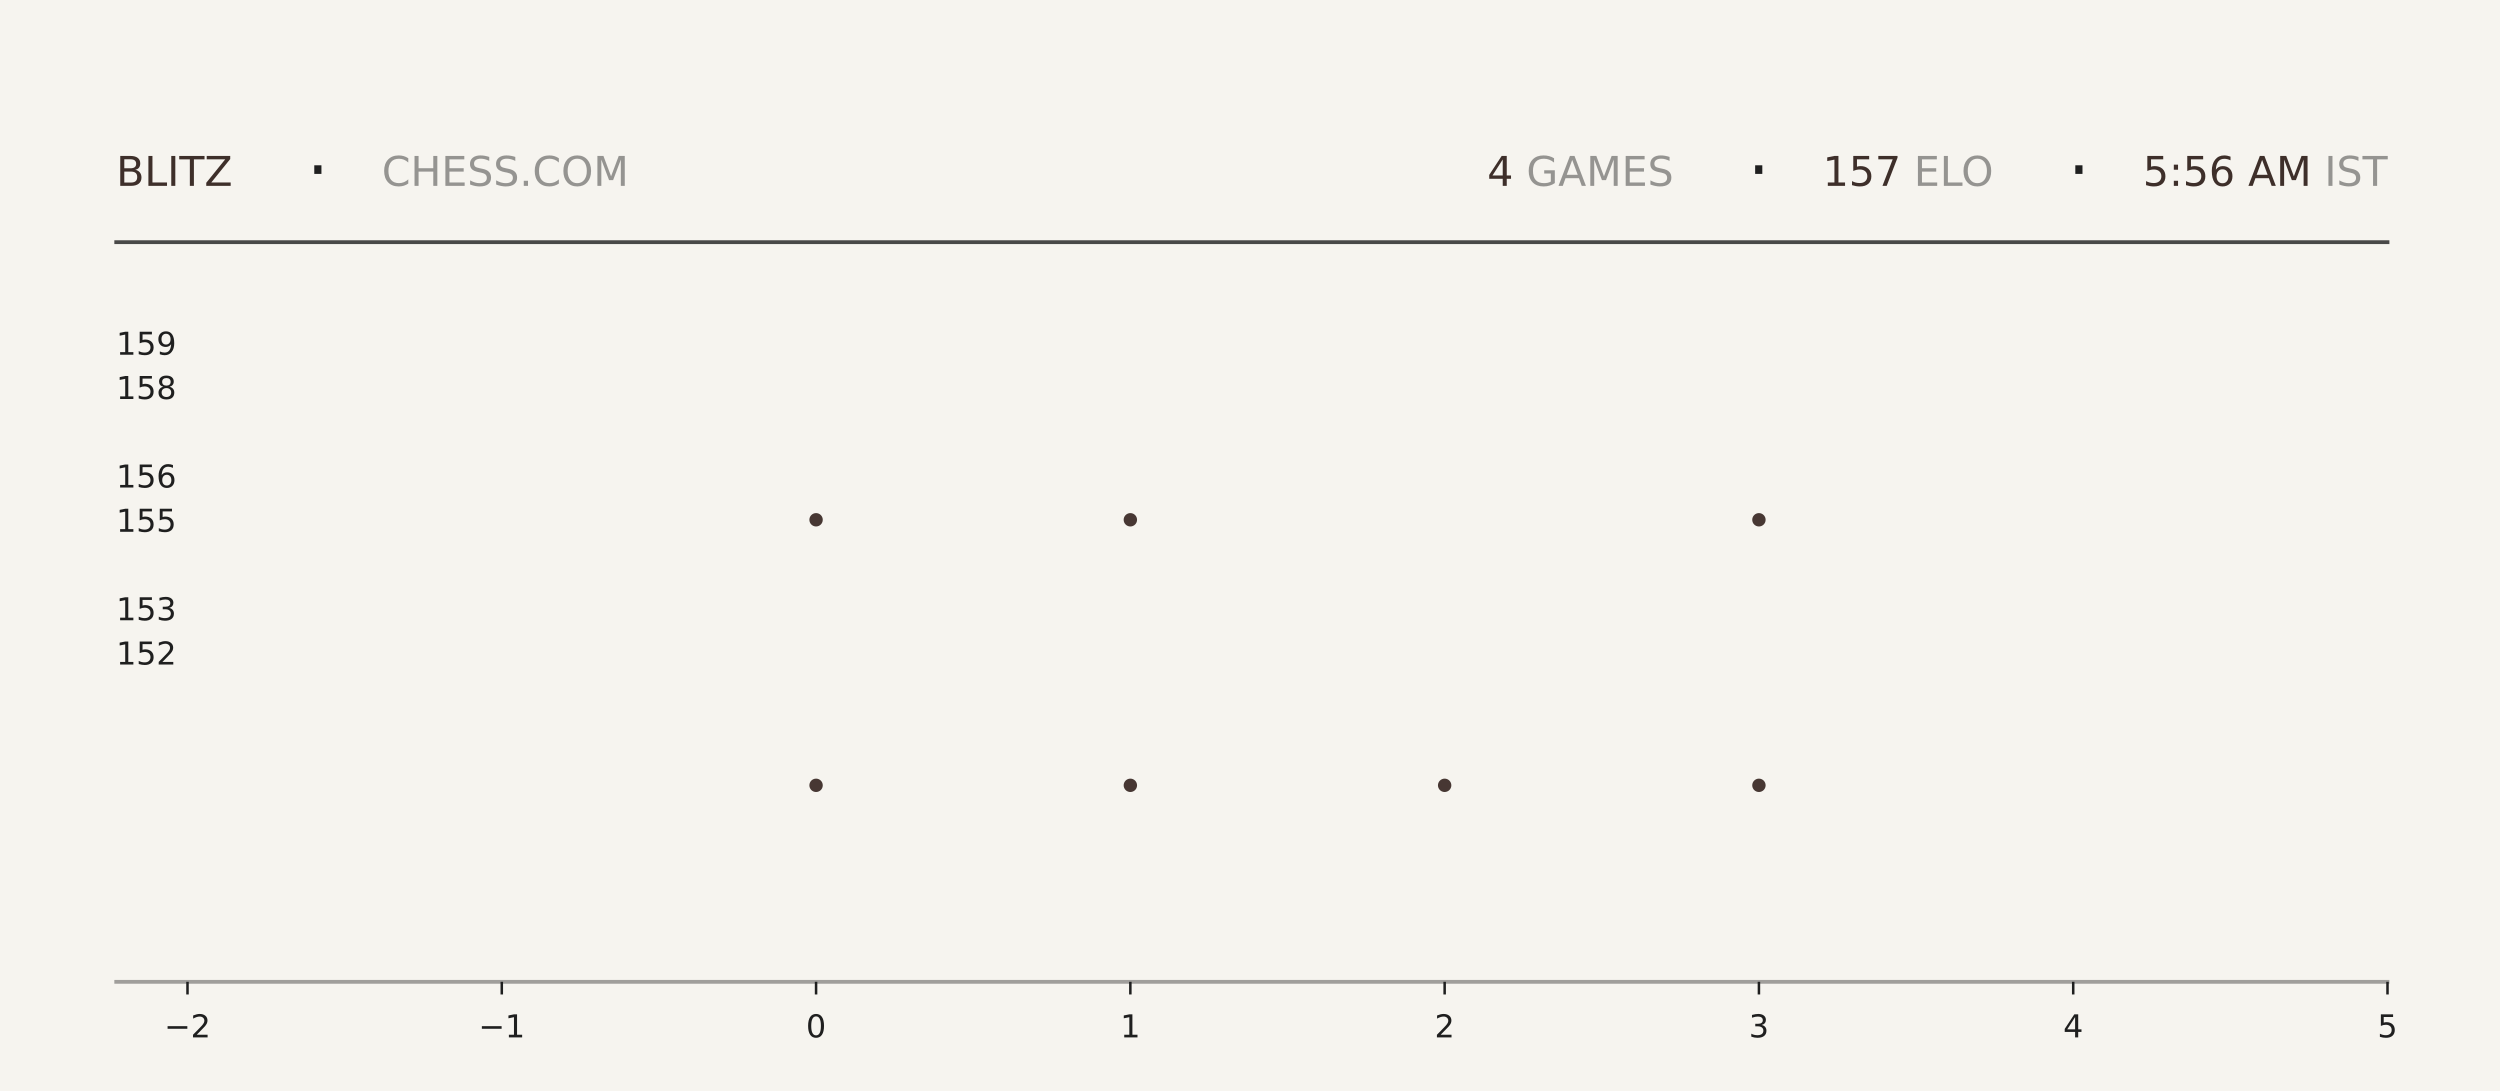
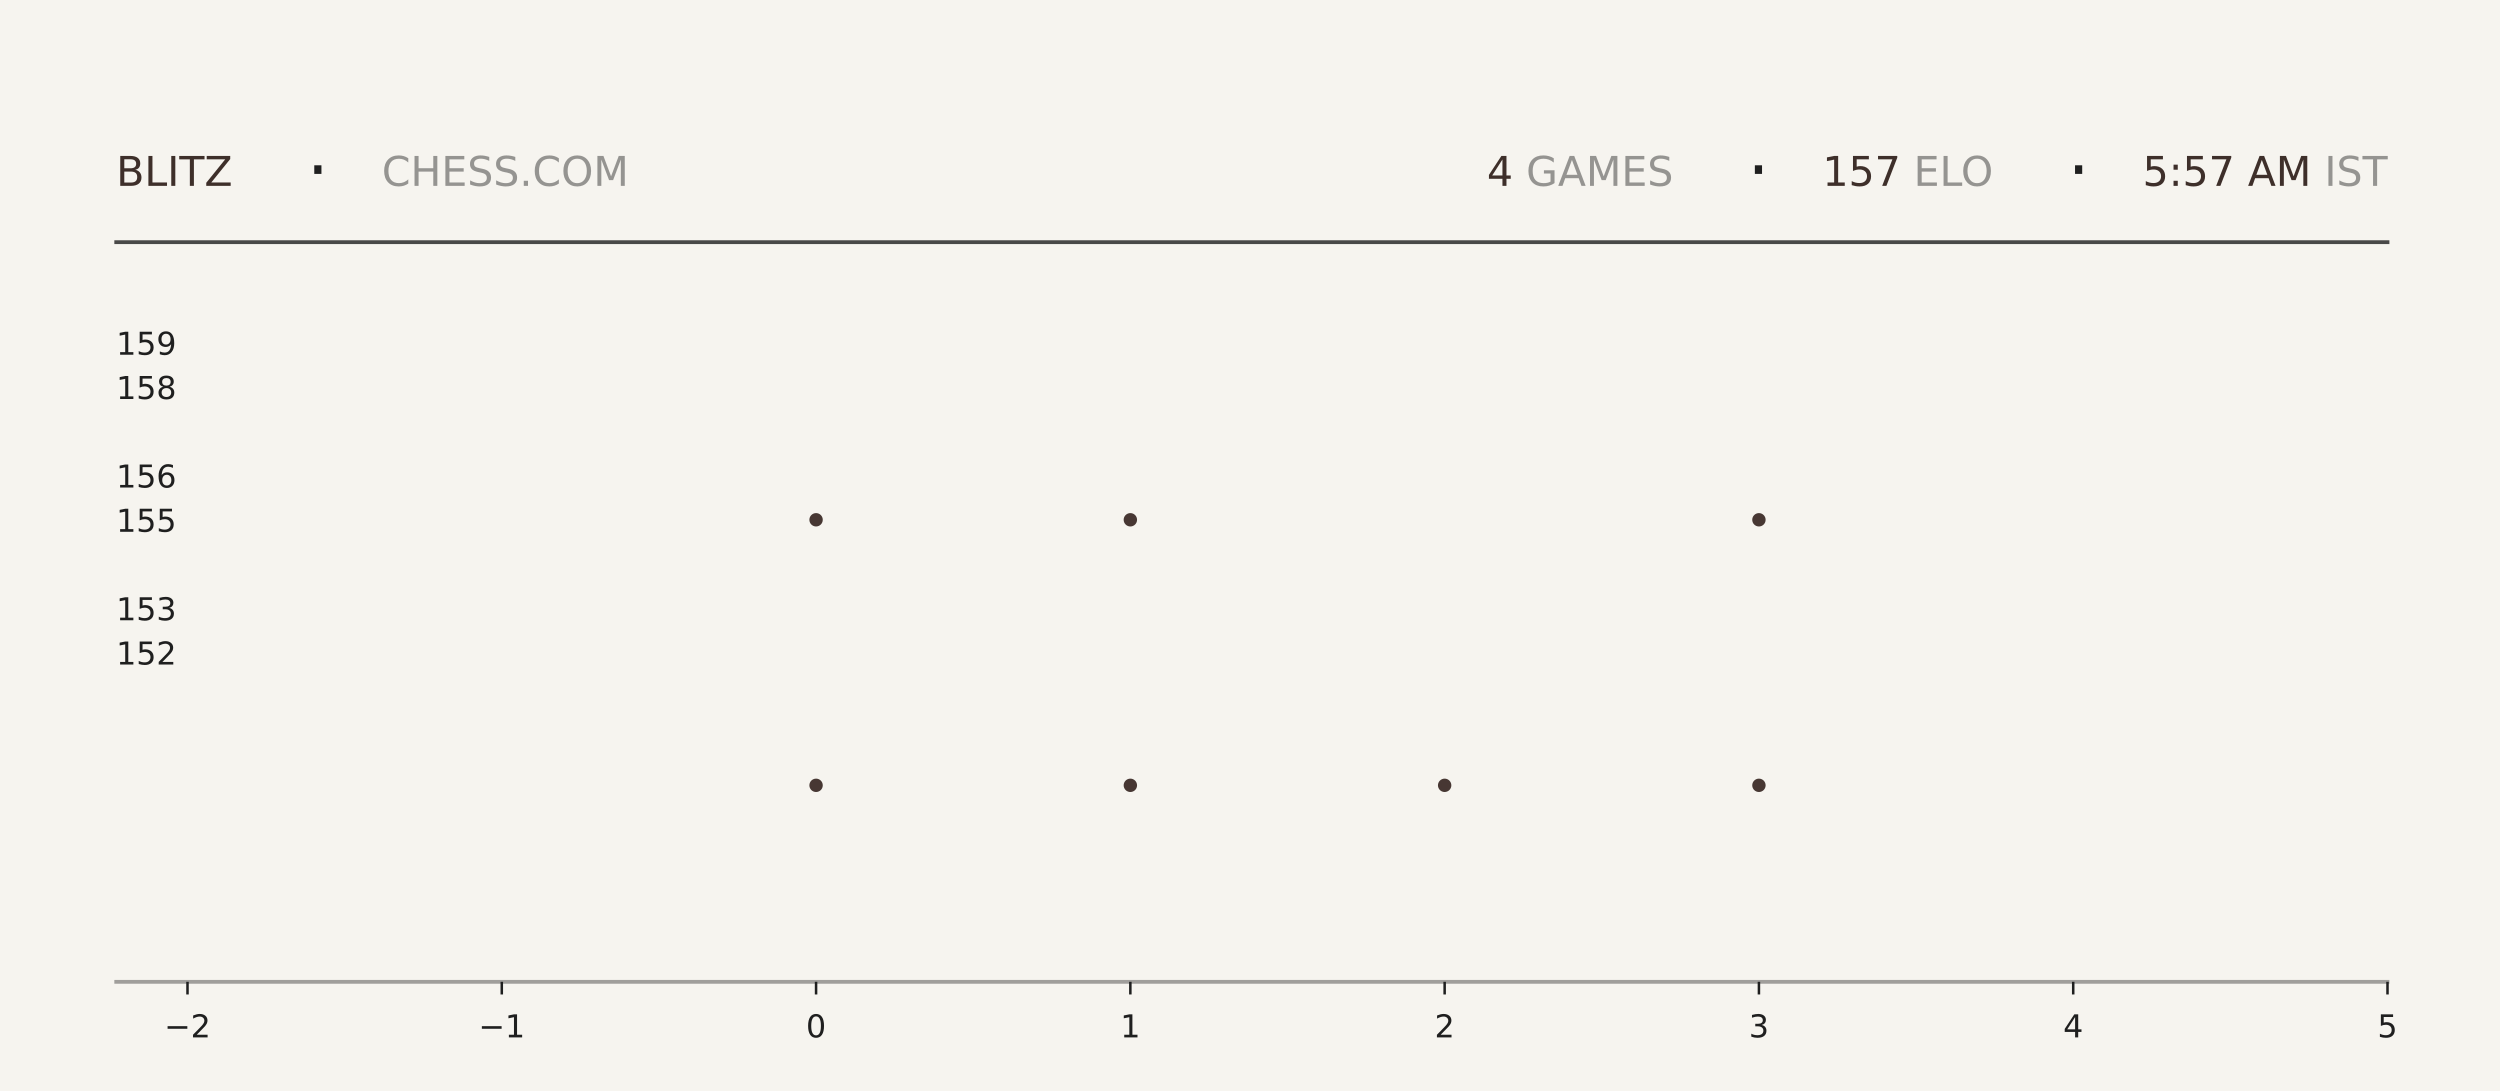
<svg xmlns="http://www.w3.org/2000/svg" xmlns:xlink="http://www.w3.org/1999/xlink" width="792pt" height="345.6pt" viewBox="0 0 792 345.6" version="1.1">
  <defs>
    <style type="text/css">*{stroke-linejoin: round; stroke-linecap: butt}</style>
  </defs>
  <g id="figure_1">
    <g id="patch_1">
      <path d="M 0 345.6  L 792 345.6  L 792 0  L 0 0  z " style="fill: #f6f4ef" />
    </g>
    <g id="axes_1">
      <g id="patch_2">
        <path d="M 59.4 311.04  L 756.36 311.04  L 756.36 103.68  L 59.4 103.68  z " style="fill: #f6f4ef" />
      </g>
      <g id="PathCollection_1">
        <defs>
-           <path id="m6d18ac2115" d="M 0 2.121  C 0.563 2.121 1.102 1.898 1.5 1.5  C 1.898 1.102 2.121 0.563 2.121 0  C 2.121 -0.563 1.898 -1.102 1.5 -1.5  C 1.102 -1.898 0.563 -2.121 0 -2.121  C -0.563 -2.121 -1.102 -1.898 -1.5 -1.5  C -1.898 -1.102 -2.121 -0.563 -2.121 0  C -2.121 0.563 -1.898 1.102 -1.5 1.5  C -1.102 1.898 -0.563 2.121 0 2.121  z " />
-         </defs>
-         <g clip-path="url(#p3a6fae820a)">
-           <use xlink:href="#m6d18ac2115" x="258.531" y="248.79" style="fill: #3e2f2a; fill-opacity: 0.95" />
-           <use xlink:href="#m6d18ac2115" x="258.531" y="164.668" style="fill: #3e2f2a; fill-opacity: 0.95" />
+           <path id="mb01e166e0c" d="M 0 2.121  C 0.563 2.121 1.102 1.898 1.5 1.5  C 1.898 1.102 2.121 0.563 2.121 0  C 2.121 -0.563 1.898 -1.102 1.5 -1.5  C 1.102 -1.898 0.563 -2.121 0 -2.121  C -0.563 -2.121 -1.102 -1.898 -1.5 -1.5  C -1.898 -1.102 -2.121 -0.563 -2.121 0  C -2.121 0.563 -1.898 1.102 -1.5 1.5  C -1.102 1.898 -0.563 2.121 0 2.121  z " />
+         </defs>
+         <g clip-path="url(#p7d4bc0c6fb)">
+           <use xlink:href="#mb01e166e0c" x="258.531" y="248.79" style="fill: #3e2f2a; fill-opacity: 0.95" />
+           <use xlink:href="#mb01e166e0c" x="258.531" y="164.668" style="fill: #3e2f2a; fill-opacity: 0.95" />
        </g>
      </g>
      <g id="PathCollection_2">
-         <g clip-path="url(#p3a6fae820a)">
-           <use xlink:href="#m6d18ac2115" x="358.097" y="248.79" style="fill: #3e2f2a; fill-opacity: 0.95" />
-           <use xlink:href="#m6d18ac2115" x="358.097" y="164.668" style="fill: #3e2f2a; fill-opacity: 0.95" />
-           <use xlink:href="#m6d18ac2115" x="358.097" y="80.547" style="fill: #3e2f2a; fill-opacity: 0.95" />
+         <g clip-path="url(#p7d4bc0c6fb)">
+           <use xlink:href="#mb01e166e0c" x="358.097" y="248.79" style="fill: #3e2f2a; fill-opacity: 0.95" />
+           <use xlink:href="#mb01e166e0c" x="358.097" y="164.668" style="fill: #3e2f2a; fill-opacity: 0.95" />
+           <use xlink:href="#mb01e166e0c" x="358.097" y="80.547" style="fill: #3e2f2a; fill-opacity: 0.95" />
        </g>
      </g>
      <g id="PathCollection_3">
-         <g clip-path="url(#p3a6fae820a)">
-           <use xlink:href="#m6d18ac2115" x="457.663" y="248.79" style="fill: #3e2f2a; fill-opacity: 0.95" />
+         <g clip-path="url(#p7d4bc0c6fb)">
+           <use xlink:href="#mb01e166e0c" x="457.663" y="248.79" style="fill: #3e2f2a; fill-opacity: 0.95" />
        </g>
      </g>
      <g id="PathCollection_4">
-         <g clip-path="url(#p3a6fae820a)">
-           <use xlink:href="#m6d18ac2115" x="557.229" y="248.79" style="fill: #3e2f2a; fill-opacity: 0.95" />
-           <use xlink:href="#m6d18ac2115" x="557.229" y="164.668" style="fill: #3e2f2a; fill-opacity: 0.95" />
-           <use xlink:href="#m6d18ac2115" x="557.229" y="80.547" style="fill: #3e2f2a; fill-opacity: 0.95" />
+         <g clip-path="url(#p7d4bc0c6fb)">
+           <use xlink:href="#mb01e166e0c" x="557.229" y="248.79" style="fill: #3e2f2a; fill-opacity: 0.95" />
+           <use xlink:href="#mb01e166e0c" x="557.229" y="164.668" style="fill: #3e2f2a; fill-opacity: 0.95" />
+           <use xlink:href="#mb01e166e0c" x="557.229" y="80.547" style="fill: #3e2f2a; fill-opacity: 0.95" />
        </g>
      </g>
      <g id="matplotlib.axis_1">
        <g id="xtick_1">
          <g id="line2d_1">
            <defs>
-               <path id="m8d9f1a22d5" d="M 0 0  L 0 4  " style="stroke: #1f1f1f; stroke-width: 0.8" />
+               <path id="m98d102e43b" d="M 0 0  L 0 4  " style="stroke: #1f1f1f; stroke-width: 0.8" />
            </defs>
            <g>
-               <use xlink:href="#m8d9f1a22d5" x="59.4" y="311.04" style="fill: #1f1f1f; stroke: #1f1f1f; stroke-width: 0.8" />
+               <use xlink:href="#m98d102e43b" x="59.4" y="311.04" style="fill: #1f1f1f; stroke: #1f1f1f; stroke-width: 0.8" />
            </g>
          </g>
          <g id="text_1">
            <g style="fill: #1f1f1f" transform="translate(52.02891 328.6384) scale(0.1 -0.1)">
              <defs>
                <path id="DejaVuSans-2212" d="M 678 2272  L 4684 2272  L 4684 1741  L 678 1741  L 678 2272  z " transform="scale(0.015625)" />
                <path id="DejaVuSans-32" d="M 1228 531  L 3431 531  L 3431 0  L 469 0  L 469 531  Q 828 903 1448 1529  Q 2069 2156 2228 2338  Q 2531 2678 2651 2914  Q 2772 3150 2772 3378  Q 2772 3750 2511 3984  Q 2250 4219 1831 4219  Q 1534 4219 1204 4116  Q 875 4013 500 3803  L 500 4441  Q 881 4594 1212 4672  Q 1544 4750 1819 4750  Q 2544 4750 2975 4387  Q 3406 4025 3406 3419  Q 3406 3131 3298 2873  Q 3191 2616 2906 2266  Q 2828 2175 2409 1742  Q 1991 1309 1228 531  z " transform="scale(0.015625)" />
              </defs>
              <use xlink:href="#DejaVuSans-2212" />
              <use xlink:href="#DejaVuSans-32" transform="translate(83.78906 0)" />
            </g>
          </g>
        </g>
        <g id="xtick_2">
          <g id="line2d_2">
            <g>
-               <use xlink:href="#m8d9f1a22d5" x="158.966" y="311.04" style="fill: #1f1f1f; stroke: #1f1f1f; stroke-width: 0.8" />
+               <use xlink:href="#m98d102e43b" x="158.966" y="311.04" style="fill: #1f1f1f; stroke: #1f1f1f; stroke-width: 0.8" />
            </g>
          </g>
          <g id="text_2">
            <g style="fill: #1f1f1f" transform="translate(151.5946 328.6384) scale(0.1 -0.1)">
              <defs>
                <path id="DejaVuSans-31" d="M 794 531  L 1825 531  L 1825 4091  L 703 3866  L 703 4441  L 1819 4666  L 2450 4666  L 2450 531  L 3481 531  L 3481 0  L 794 0  L 794 531  z " transform="scale(0.015625)" />
              </defs>
              <use xlink:href="#DejaVuSans-2212" />
              <use xlink:href="#DejaVuSans-31" transform="translate(83.78906 0)" />
            </g>
          </g>
        </g>
        <g id="xtick_3">
          <g id="line2d_3">
            <g>
-               <use xlink:href="#m8d9f1a22d5" x="258.531" y="311.04" style="fill: #1f1f1f; stroke: #1f1f1f; stroke-width: 0.8" />
+               <use xlink:href="#m98d102e43b" x="258.531" y="311.04" style="fill: #1f1f1f; stroke: #1f1f1f; stroke-width: 0.8" />
            </g>
          </g>
          <g id="text_3">
            <g style="fill: #1f1f1f" transform="translate(255.3502 328.6384) scale(0.1 -0.1)">
              <defs>
                <path id="DejaVuSans-30" d="M 2034 4250  Q 1547 4250 1301 3770  Q 1056 3291 1056 2328  Q 1056 1369 1301 889  Q 1547 409 2034 409  Q 2525 409 2770 889  Q 3016 1369 3016 2328  Q 3016 3291 2770 3770  Q 2525 4250 2034 4250  z M 2034 4750  Q 2819 4750 3233 4129  Q 3647 3509 3647 2328  Q 3647 1150 3233 529  Q 2819 -91 2034 -91  Q 1250 -91 836 529  Q 422 1150 422 2328  Q 422 3509 836 4129  Q 1250 4750 2034 4750  z " transform="scale(0.015625)" />
              </defs>
              <use xlink:href="#DejaVuSans-30" />
            </g>
          </g>
        </g>
        <g id="xtick_4">
          <g id="line2d_4">
            <g>
-               <use xlink:href="#m8d9f1a22d5" x="358.097" y="311.04" style="fill: #1f1f1f; stroke: #1f1f1f; stroke-width: 0.8" />
+               <use xlink:href="#m98d102e43b" x="358.097" y="311.04" style="fill: #1f1f1f; stroke: #1f1f1f; stroke-width: 0.8" />
            </g>
          </g>
          <g id="text_4">
            <g style="fill: #1f1f1f" transform="translate(354.9159 328.6384) scale(0.1 -0.1)">
              <use xlink:href="#DejaVuSans-31" />
            </g>
          </g>
        </g>
        <g id="xtick_5">
          <g id="line2d_5">
            <g>
-               <use xlink:href="#m8d9f1a22d5" x="457.663" y="311.04" style="fill: #1f1f1f; stroke: #1f1f1f; stroke-width: 0.8" />
+               <use xlink:href="#m98d102e43b" x="457.663" y="311.04" style="fill: #1f1f1f; stroke: #1f1f1f; stroke-width: 0.8" />
            </g>
          </g>
          <g id="text_5">
            <g style="fill: #1f1f1f" transform="translate(454.4816 328.6384) scale(0.1 -0.1)">
              <use xlink:href="#DejaVuSans-32" />
            </g>
          </g>
        </g>
        <g id="xtick_6">
          <g id="line2d_6">
            <g>
-               <use xlink:href="#m8d9f1a22d5" x="557.229" y="311.04" style="fill: #1f1f1f; stroke: #1f1f1f; stroke-width: 0.8" />
+               <use xlink:href="#m98d102e43b" x="557.229" y="311.04" style="fill: #1f1f1f; stroke: #1f1f1f; stroke-width: 0.8" />
            </g>
          </g>
          <g id="text_6">
            <g style="fill: #1f1f1f" transform="translate(554.0473 328.6384) scale(0.1 -0.1)">
              <defs>
                <path id="DejaVuSans-33" d="M 2597 2516  Q 3050 2419 3304 2112  Q 3559 1806 3559 1356  Q 3559 666 3084 287  Q 2609 -91 1734 -91  Q 1441 -91 1130 -33  Q 819 25 488 141  L 488 750  Q 750 597 1062 519  Q 1375 441 1716 441  Q 2309 441 2620 675  Q 2931 909 2931 1356  Q 2931 1769 2642 2001  Q 2353 2234 1838 2234  L 1294 2234  L 1294 2753  L 1863 2753  Q 2328 2753 2575 2939  Q 2822 3125 2822 3475  Q 2822 3834 2567 4026  Q 2313 4219 1838 4219  Q 1578 4219 1281 4162  Q 984 4106 628 3988  L 628 4550  Q 988 4650 1302 4700  Q 1616 4750 1894 4750  Q 2613 4750 3031 4423  Q 3450 4097 3450 3541  Q 3450 3153 3228 2886  Q 3006 2619 2597 2516  z " transform="scale(0.015625)" />
              </defs>
              <use xlink:href="#DejaVuSans-33" />
            </g>
          </g>
        </g>
        <g id="xtick_7">
          <g id="line2d_7">
            <g>
-               <use xlink:href="#m8d9f1a22d5" x="656.794" y="311.04" style="fill: #1f1f1f; stroke: #1f1f1f; stroke-width: 0.8" />
+               <use xlink:href="#m98d102e43b" x="656.794" y="311.04" style="fill: #1f1f1f; stroke: #1f1f1f; stroke-width: 0.8" />
            </g>
          </g>
          <g id="text_7">
            <g style="fill: #1f1f1f" transform="translate(653.613 328.6384) scale(0.1 -0.1)">
              <defs>
                <path id="DejaVuSans-34" d="M 2419 4116  L 825 1625  L 2419 1625  L 2419 4116  z M 2253 4666  L 3047 4666  L 3047 1625  L 3713 1625  L 3713 1100  L 3047 1100  L 3047 0  L 2419 0  L 2419 1100  L 313 1100  L 313 1709  L 2253 4666  z " transform="scale(0.015625)" />
              </defs>
              <use xlink:href="#DejaVuSans-34" />
            </g>
          </g>
        </g>
        <g id="xtick_8">
          <g id="line2d_8">
            <g>
-               <use xlink:href="#m8d9f1a22d5" x="756.36" y="311.04" style="fill: #1f1f1f; stroke: #1f1f1f; stroke-width: 0.8" />
+               <use xlink:href="#m98d102e43b" x="756.36" y="311.04" style="fill: #1f1f1f; stroke: #1f1f1f; stroke-width: 0.8" />
            </g>
          </g>
          <g id="text_8">
            <g style="fill: #1f1f1f" transform="translate(753.1788 328.6384) scale(0.1 -0.1)">
              <defs>
                <path id="DejaVuSans-35" d="M 691 4666  L 3169 4666  L 3169 4134  L 1269 4134  L 1269 2991  Q 1406 3038 1543 3061  Q 1681 3084 1819 3084  Q 2600 3084 3056 2656  Q 3513 2228 3513 1497  Q 3513 744 3044 326  Q 2575 -91 1722 -91  Q 1428 -91 1123 -41  Q 819 9 494 109  L 494 744  Q 775 591 1075 516  Q 1375 441 1709 441  Q 2250 441 2565 725  Q 2881 1009 2881 1497  Q 2881 1984 2565 2268  Q 2250 2553 1709 2553  Q 1456 2553 1204 2497  Q 953 2441 691 2322  L 691 4666  z " transform="scale(0.015625)" />
              </defs>
              <use xlink:href="#DejaVuSans-35" />
            </g>
          </g>
        </g>
      </g>
      <g id="matplotlib.axis_2">
        <g id="ytick_1">
          <g id="line2d_9" />
          <g id="text_9">
            <g style="fill: #1f1f1f" transform="translate(36.8125 210.5283) scale(0.1 -0.1)">
              <use xlink:href="#DejaVuSans-31" />
              <use xlink:href="#DejaVuSans-35" transform="translate(63.62305 0)" />
              <use xlink:href="#DejaVuSans-32" transform="translate(127.2461 0)" />
            </g>
          </g>
        </g>
        <g id="ytick_2">
          <g id="line2d_10" />
          <g id="text_10">
            <g style="fill: #1f1f1f" transform="translate(36.8125 196.508) scale(0.1 -0.1)">
              <use xlink:href="#DejaVuSans-31" />
              <use xlink:href="#DejaVuSans-35" transform="translate(63.62305 0)" />
              <use xlink:href="#DejaVuSans-33" transform="translate(127.2461 0)" />
            </g>
          </g>
        </g>
        <g id="ytick_3">
          <g id="line2d_11" />
          <g id="text_11">
            <g style="fill: #1f1f1f" transform="translate(36.8125 168.4675) scale(0.1 -0.1)">
              <use xlink:href="#DejaVuSans-31" />
              <use xlink:href="#DejaVuSans-35" transform="translate(63.62305 0)" />
              <use xlink:href="#DejaVuSans-35" transform="translate(127.2461 0)" />
            </g>
          </g>
        </g>
        <g id="ytick_4">
          <g id="line2d_12" />
          <g id="text_12">
            <g style="fill: #1f1f1f" transform="translate(36.8125 154.4472) scale(0.1 -0.1)">
              <defs>
                <path id="DejaVuSans-36" d="M 2113 2584  Q 1688 2584 1439 2293  Q 1191 2003 1191 1497  Q 1191 994 1439 701  Q 1688 409 2113 409  Q 2538 409 2786 701  Q 3034 994 3034 1497  Q 3034 2003 2786 2293  Q 2538 2584 2113 2584  z M 3366 4563  L 3366 3988  Q 3128 4100 2886 4159  Q 2644 4219 2406 4219  Q 1781 4219 1451 3797  Q 1122 3375 1075 2522  Q 1259 2794 1537 2939  Q 1816 3084 2150 3084  Q 2853 3084 3261 2657  Q 3669 2231 3669 1497  Q 3669 778 3244 343  Q 2819 -91 2113 -91  Q 1303 -91 875 529  Q 447 1150 447 2328  Q 447 3434 972 4092  Q 1497 4750 2381 4750  Q 2619 4750 2861 4703  Q 3103 4656 3366 4563  z " transform="scale(0.015625)" />
              </defs>
              <use xlink:href="#DejaVuSans-31" />
              <use xlink:href="#DejaVuSans-35" transform="translate(63.62305 0)" />
              <use xlink:href="#DejaVuSans-36" transform="translate(127.2461 0)" />
            </g>
          </g>
        </g>
        <g id="ytick_5">
          <g id="line2d_13" />
          <g id="text_13">
            <g style="fill: #1f1f1f" transform="translate(36.8125 126.4066) scale(0.1 -0.1)">
              <defs>
                <path id="DejaVuSans-38" d="M 2034 2216  Q 1584 2216 1326 1975  Q 1069 1734 1069 1313  Q 1069 891 1326 650  Q 1584 409 2034 409  Q 2484 409 2743 651  Q 3003 894 3003 1313  Q 3003 1734 2745 1975  Q 2488 2216 2034 2216  z M 1403 2484  Q 997 2584 770 2862  Q 544 3141 544 3541  Q 544 4100 942 4425  Q 1341 4750 2034 4750  Q 2731 4750 3128 4425  Q 3525 4100 3525 3541  Q 3525 3141 3298 2862  Q 3072 2584 2669 2484  Q 3125 2378 3379 2068  Q 3634 1759 3634 1313  Q 3634 634 3220 271  Q 2806 -91 2034 -91  Q 1263 -91 848 271  Q 434 634 434 1313  Q 434 1759 690 2068  Q 947 2378 1403 2484  z M 1172 3481  Q 1172 3119 1398 2916  Q 1625 2713 2034 2713  Q 2441 2713 2670 2916  Q 2900 3119 2900 3481  Q 2900 3844 2670 4047  Q 2441 4250 2034 4250  Q 1625 4250 1398 4047  Q 1172 3844 1172 3481  z " transform="scale(0.015625)" />
              </defs>
              <use xlink:href="#DejaVuSans-31" />
              <use xlink:href="#DejaVuSans-35" transform="translate(63.62305 0)" />
              <use xlink:href="#DejaVuSans-38" transform="translate(127.2461 0)" />
            </g>
          </g>
        </g>
        <g id="ytick_6">
          <g id="line2d_14" />
          <g id="text_14">
            <g style="fill: #1f1f1f" transform="translate(36.8125 112.3863) scale(0.1 -0.1)">
              <defs>
                <path id="DejaVuSans-39" d="M 703 97  L 703 672  Q 941 559 1184 500  Q 1428 441 1663 441  Q 2288 441 2617 861  Q 2947 1281 2994 2138  Q 2813 1869 2534 1725  Q 2256 1581 1919 1581  Q 1219 1581 811 2004  Q 403 2428 403 3163  Q 403 3881 828 4315  Q 1253 4750 1959 4750  Q 2769 4750 3195 4129  Q 3622 3509 3622 2328  Q 3622 1225 3098 567  Q 2575 -91 1691 -91  Q 1453 -91 1209 -44  Q 966 3 703 97  z M 1959 2075  Q 2384 2075 2632 2365  Q 2881 2656 2881 3163  Q 2881 3666 2632 3958  Q 2384 4250 1959 4250  Q 1534 4250 1286 3958  Q 1038 3666 1038 3163  Q 1038 2656 1286 2365  Q 1534 2075 1959 2075  z " transform="scale(0.015625)" />
              </defs>
              <use xlink:href="#DejaVuSans-31" />
              <use xlink:href="#DejaVuSans-35" transform="translate(63.62305 0)" />
              <use xlink:href="#DejaVuSans-39" transform="translate(127.2461 0)" />
            </g>
          </g>
        </g>
      </g>
    </g>
    <g id="line2d_15">
      <path d="M 36.82 76.723  L 756.36 76.723  " style="fill: none; stroke: #1f1f1f; stroke-opacity: 0.8; stroke-width: 1.2; stroke-linecap: square" />
    </g>
    <g id="line2d_16">
      <path d="M 36.82 311.04  L 756.36 311.04  " style="fill: none; stroke: #1f1f1f; stroke-opacity: 0.4; stroke-width: 1.2; stroke-linecap: square" />
    </g>
    <g id="text_15">
      <g style="fill: #3e2f2a" transform="translate(36.82 58.88319) scale(0.13 -0.13)">
        <defs>
          <path id="DejaVuSans-42" d="M 1259 2228  L 1259 519  L 2272 519  Q 2781 519 3026 730  Q 3272 941 3272 1375  Q 3272 1813 3026 2020  Q 2781 2228 2272 2228  L 1259 2228  z M 1259 4147  L 1259 2741  L 2194 2741  Q 2656 2741 2882 2914  Q 3109 3088 3109 3444  Q 3109 3797 2882 3972  Q 2656 4147 2194 4147  L 1259 4147  z M 628 4666  L 2241 4666  Q 2963 4666 3353 4366  Q 3744 4066 3744 3513  Q 3744 3084 3544 2831  Q 3344 2578 2956 2516  Q 3422 2416 3680 2098  Q 3938 1781 3938 1306  Q 3938 681 3513 340  Q 3088 0 2303 0  L 628 0  L 628 4666  z " transform="scale(0.015625)" />
          <path id="DejaVuSans-4c" d="M 628 4666  L 1259 4666  L 1259 531  L 3531 531  L 3531 0  L 628 0  L 628 4666  z " transform="scale(0.015625)" />
          <path id="DejaVuSans-49" d="M 628 4666  L 1259 4666  L 1259 0  L 628 0  L 628 4666  z " transform="scale(0.015625)" />
          <path id="DejaVuSans-54" d="M -19 4666  L 3928 4666  L 3928 4134  L 2272 4134  L 2272 0  L 1638 0  L 1638 4134  L -19 4134  L -19 4666  z " transform="scale(0.015625)" />
          <path id="DejaVuSans-5a" d="M 359 4666  L 4025 4666  L 4025 4184  L 1075 531  L 4097 531  L 4097 0  L 288 0  L 288 481  L 3238 4134  L 359 4134  L 359 4666  z " transform="scale(0.015625)" />
        </defs>
        <use xlink:href="#DejaVuSans-42" />
        <use xlink:href="#DejaVuSans-4c" transform="translate(68.60352 0)" />
        <use xlink:href="#DejaVuSans-49" transform="translate(124.3164 0)" />
        <use xlink:href="#DejaVuSans-54" transform="translate(153.8086 0)" />
        <use xlink:href="#DejaVuSans-5a" transform="translate(214.8926 0)" />
      </g>
    </g>
    <g id="text_16">
      <g style="fill: #1f1f1f" transform="translate(97.21 61.36662) scale(0.22 -0.22)">
        <defs>
          <path id="DejaVuSans-b7" d="M 684 2619  L 1344 2619  L 1344 1825  L 684 1825  L 684 2619  z " transform="scale(0.015625)" />
        </defs>
        <use xlink:href="#DejaVuSans-b7" />
      </g>
    </g>
    <g id="text_17">
      <g style="fill: #1f1f1f; opacity: 0.45" transform="translate(120.97 58.88319) scale(0.13 -0.13)">
        <defs>
          <path id="DejaVuSans-43" d="M 4122 4306  L 4122 3641  Q 3803 3938 3442 4084  Q 3081 4231 2675 4231  Q 1875 4231 1450 3742  Q 1025 3253 1025 2328  Q 1025 1406 1450 917  Q 1875 428 2675 428  Q 3081 428 3442 575  Q 3803 722 4122 1019  L 4122 359  Q 3791 134 3420 21  Q 3050 -91 2638 -91  Q 1578 -91 968 557  Q 359 1206 359 2328  Q 359 3453 968 4101  Q 1578 4750 2638 4750  Q 3056 4750 3426 4639  Q 3797 4528 4122 4306  z " transform="scale(0.015625)" />
          <path id="DejaVuSans-48" d="M 628 4666  L 1259 4666  L 1259 2753  L 3553 2753  L 3553 4666  L 4184 4666  L 4184 0  L 3553 0  L 3553 2222  L 1259 2222  L 1259 0  L 628 0  L 628 4666  z " transform="scale(0.015625)" />
          <path id="DejaVuSans-45" d="M 628 4666  L 3578 4666  L 3578 4134  L 1259 4134  L 1259 2753  L 3481 2753  L 3481 2222  L 1259 2222  L 1259 531  L 3634 531  L 3634 0  L 628 0  L 628 4666  z " transform="scale(0.015625)" />
          <path id="DejaVuSans-53" d="M 3425 4513  L 3425 3897  Q 3066 4069 2747 4153  Q 2428 4238 2131 4238  Q 1616 4238 1336 4038  Q 1056 3838 1056 3469  Q 1056 3159 1242 3001  Q 1428 2844 1947 2747  L 2328 2669  Q 3034 2534 3370 2195  Q 3706 1856 3706 1288  Q 3706 609 3251 259  Q 2797 -91 1919 -91  Q 1588 -91 1214 -16  Q 841 59 441 206  L 441 856  Q 825 641 1194 531  Q 1563 422 1919 422  Q 2459 422 2753 634  Q 3047 847 3047 1241  Q 3047 1584 2836 1778  Q 2625 1972 2144 2069  L 1759 2144  Q 1053 2284 737 2584  Q 422 2884 422 3419  Q 422 4038 858 4394  Q 1294 4750 2059 4750  Q 2388 4750 2728 4690  Q 3069 4631 3425 4513  z " transform="scale(0.015625)" />
          <path id="DejaVuSans-2e" d="M 684 794  L 1344 794  L 1344 0  L 684 0  L 684 794  z " transform="scale(0.015625)" />
          <path id="DejaVuSans-4f" d="M 2522 4238  Q 1834 4238 1429 3725  Q 1025 3213 1025 2328  Q 1025 1447 1429 934  Q 1834 422 2522 422  Q 3209 422 3611 934  Q 4013 1447 4013 2328  Q 4013 3213 3611 3725  Q 3209 4238 2522 4238  z M 2522 4750  Q 3503 4750 4090 4092  Q 4678 3434 4678 2328  Q 4678 1225 4090 567  Q 3503 -91 2522 -91  Q 1538 -91 948 565  Q 359 1222 359 2328  Q 359 3434 948 4092  Q 1538 4750 2522 4750  z " transform="scale(0.015625)" />
          <path id="DejaVuSans-4d" d="M 628 4666  L 1569 4666  L 2759 1491  L 3956 4666  L 4897 4666  L 4897 0  L 4281 0  L 4281 4097  L 3078 897  L 2444 897  L 1241 4097  L 1241 0  L 628 0  L 628 4666  z " transform="scale(0.015625)" />
        </defs>
        <use xlink:href="#DejaVuSans-43" />
        <use xlink:href="#DejaVuSans-48" transform="translate(69.82422 0)" />
        <use xlink:href="#DejaVuSans-45" transform="translate(145.0195 0)" />
        <use xlink:href="#DejaVuSans-53" transform="translate(208.2031 0)" />
        <use xlink:href="#DejaVuSans-53" transform="translate(271.6797 0)" />
        <use xlink:href="#DejaVuSans-2e" transform="translate(335.1562 0)" />
        <use xlink:href="#DejaVuSans-43" transform="translate(366.9434 0)" />
        <use xlink:href="#DejaVuSans-4f" transform="translate(436.7676 0)" />
        <use xlink:href="#DejaVuSans-4d" transform="translate(515.4785 0)" />
      </g>
    </g>
    <g id="text_18">
-       <g style="fill: #3e2f2a" transform="translate(471.15 58.88319) scale(0.13 -0.13)">
+       <g style="fill: #3e2f2a" transform="translate(471.06 58.88319) scale(0.13 -0.13)">
        <use xlink:href="#DejaVuSans-34" />
      </g>
    </g>
    <g id="text_19">
-       <g style="fill: #1f1f1f; opacity: 0.45" transform="translate(479.43 58.88319) scale(0.13 -0.13)">
+       <g style="fill: #1f1f1f; opacity: 0.45" transform="translate(479.34 58.88319) scale(0.13 -0.13)">
        <defs>
          <path id="DejaVuSans-20" transform="scale(0.015625)" />
          <path id="DejaVuSans-47" d="M 3809 666  L 3809 1919  L 2778 1919  L 2778 2438  L 4434 2438  L 4434 434  Q 4069 175 3628 42  Q 3188 -91 2688 -91  Q 1594 -91 976 548  Q 359 1188 359 2328  Q 359 3472 976 4111  Q 1594 4750 2688 4750  Q 3144 4750 3555 4637  Q 3966 4525 4313 4306  L 4313 3634  Q 3963 3931 3569 4081  Q 3175 4231 2741 4231  Q 1884 4231 1454 3753  Q 1025 3275 1025 2328  Q 1025 1384 1454 906  Q 1884 428 2741 428  Q 3075 428 3337 486  Q 3600 544 3809 666  z " transform="scale(0.015625)" />
          <path id="DejaVuSans-41" d="M 2188 4044  L 1331 1722  L 3047 1722  L 2188 4044  z M 1831 4666  L 2547 4666  L 4325 0  L 3669 0  L 3244 1197  L 1141 1197  L 716 0  L 50 0  L 1831 4666  z " transform="scale(0.015625)" />
        </defs>
        <use xlink:href="#DejaVuSans-20" />
        <use xlink:href="#DejaVuSans-47" transform="translate(31.78711 0)" />
        <use xlink:href="#DejaVuSans-41" transform="translate(109.2773 0)" />
        <use xlink:href="#DejaVuSans-4d" transform="translate(177.6855 0)" />
        <use xlink:href="#DejaVuSans-45" transform="translate(263.9648 0)" />
        <use xlink:href="#DejaVuSans-53" transform="translate(327.1484 0)" />
      </g>
    </g>
    <g id="text_20">
-       <g style="fill: #1f1f1f" transform="translate(553.68 61.36662) scale(0.22 -0.22)">
+       <g style="fill: #1f1f1f" transform="translate(553.59 61.36662) scale(0.22 -0.22)">
        <use xlink:href="#DejaVuSans-b7" />
      </g>
    </g>
    <g id="text_21">
-       <g style="fill: #3e2f2a" transform="translate(577.44 58.88319) scale(0.13 -0.13)">
+       <g style="fill: #3e2f2a" transform="translate(577.35 58.88319) scale(0.13 -0.13)">
        <defs>
          <path id="DejaVuSans-37" d="M 525 4666  L 3525 4666  L 3525 4397  L 1831 0  L 1172 0  L 2766 4134  L 525 4134  L 525 4666  z " transform="scale(0.015625)" />
        </defs>
        <use xlink:href="#DejaVuSans-31" />
        <use xlink:href="#DejaVuSans-35" transform="translate(63.62305 0)" />
        <use xlink:href="#DejaVuSans-37" transform="translate(127.2461 0)" />
      </g>
    </g>
    <g id="text_22">
-       <g style="fill: #1f1f1f; opacity: 0.45" transform="translate(602.19 58.88319) scale(0.13 -0.13)">
+       <g style="fill: #1f1f1f; opacity: 0.45" transform="translate(602.1 58.88319) scale(0.13 -0.13)">
        <use xlink:href="#DejaVuSans-20" />
        <use xlink:href="#DejaVuSans-45" transform="translate(31.78711 0)" />
        <use xlink:href="#DejaVuSans-4c" transform="translate(94.9707 0)" />
        <use xlink:href="#DejaVuSans-4f" transform="translate(147.0586 0)" />
      </g>
    </g>
    <g id="text_23">
-       <g style="fill: #1f1f1f" transform="translate(655.11 61.36662) scale(0.22 -0.22)">
+       <g style="fill: #1f1f1f" transform="translate(655.02 61.36662) scale(0.22 -0.22)">
        <use xlink:href="#DejaVuSans-b7" />
      </g>
    </g>
    <g id="text_24">
-       <g style="fill: #3e2f2a" transform="translate(678.87 58.88319) scale(0.13 -0.13)">
+       <g style="fill: #3e2f2a" transform="translate(678.78 58.88319) scale(0.13 -0.13)">
        <defs>
          <path id="DejaVuSans-3a" d="M 750 794  L 1409 794  L 1409 0  L 750 0  L 750 794  z M 750 3309  L 1409 3309  L 1409 2516  L 750 2516  L 750 3309  z " transform="scale(0.015625)" />
        </defs>
        <use xlink:href="#DejaVuSans-35" />
        <use xlink:href="#DejaVuSans-3a" transform="translate(63.62305 0)" />
        <use xlink:href="#DejaVuSans-35" transform="translate(97.31445 0)" />
-         <use xlink:href="#DejaVuSans-36" transform="translate(160.9375 0)" />
+         <use xlink:href="#DejaVuSans-37" transform="translate(160.9375 0)" />
        <use xlink:href="#DejaVuSans-20" transform="translate(224.5605 0)" />
        <use xlink:href="#DejaVuSans-41" transform="translate(256.3477 0)" />
        <use xlink:href="#DejaVuSans-4d" transform="translate(324.7559 0)" />
      </g>
    </g>
    <g id="text_25">
      <g style="fill: #1f1f1f; opacity: 0.45" transform="translate(732.24 58.88319) scale(0.13 -0.13)">
        <use xlink:href="#DejaVuSans-20" />
        <use xlink:href="#DejaVuSans-49" transform="translate(31.78711 0)" />
        <use xlink:href="#DejaVuSans-53" transform="translate(61.2793 0)" />
        <use xlink:href="#DejaVuSans-54" transform="translate(124.7559 0)" />
      </g>
    </g>
  </g>
  <defs>
-     <clipPath id="p3a6fae820a">
+     <clipPath id="p7d4bc0c6fb">
      <rect x="59.4" y="103.68" width="696.96" height="207.36" />
    </clipPath>
  </defs>
</svg>
